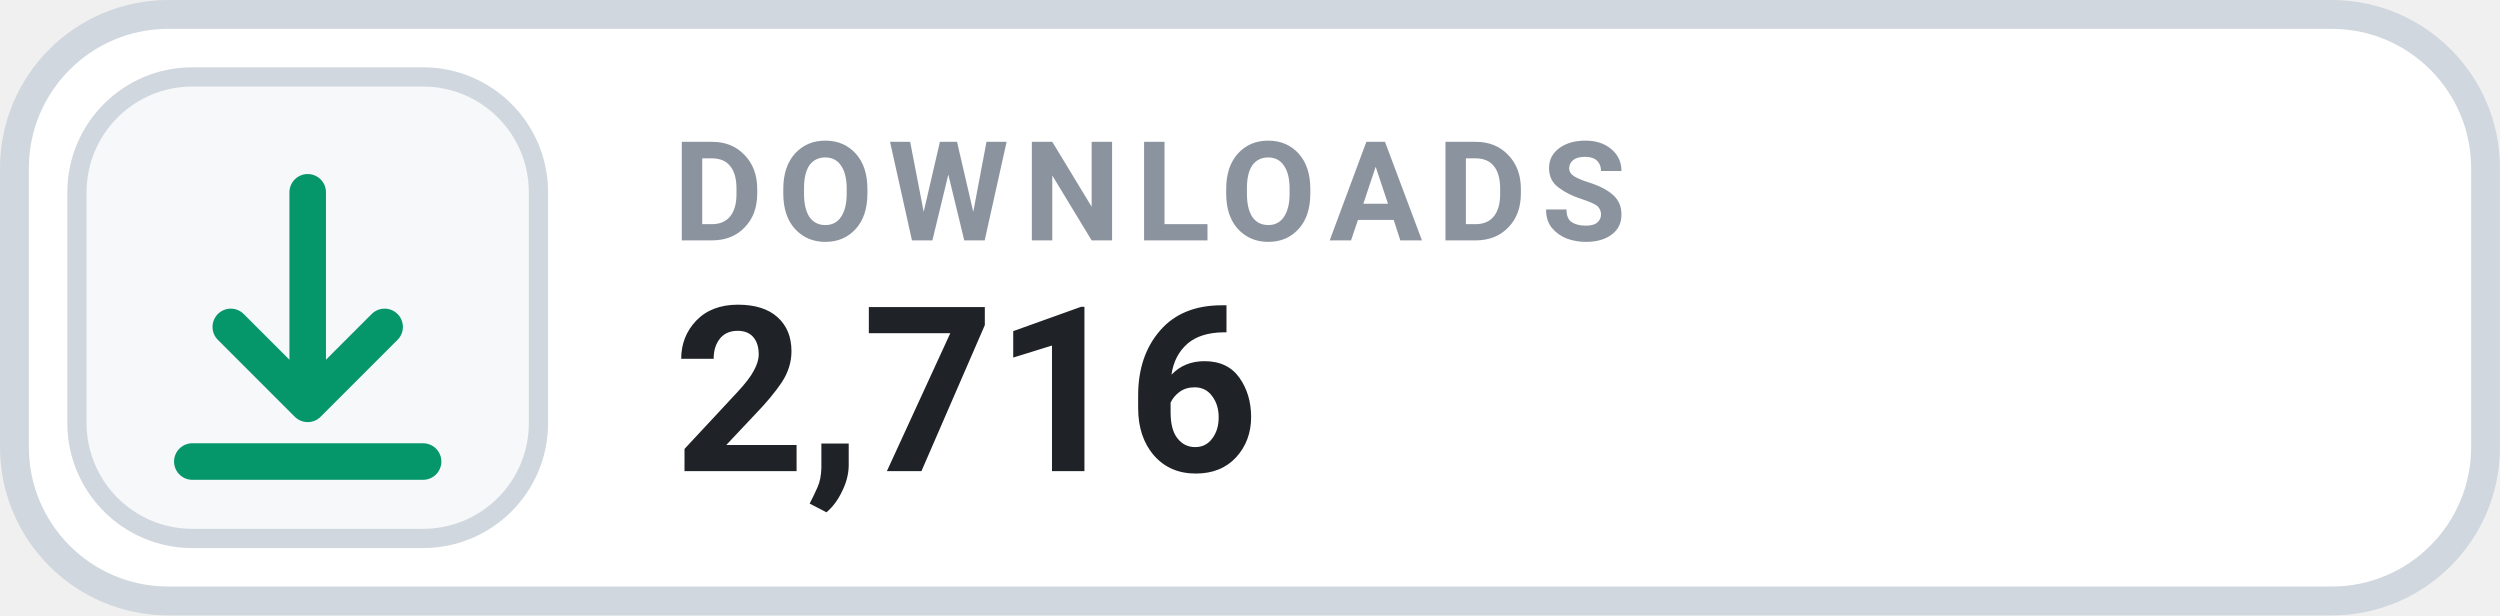
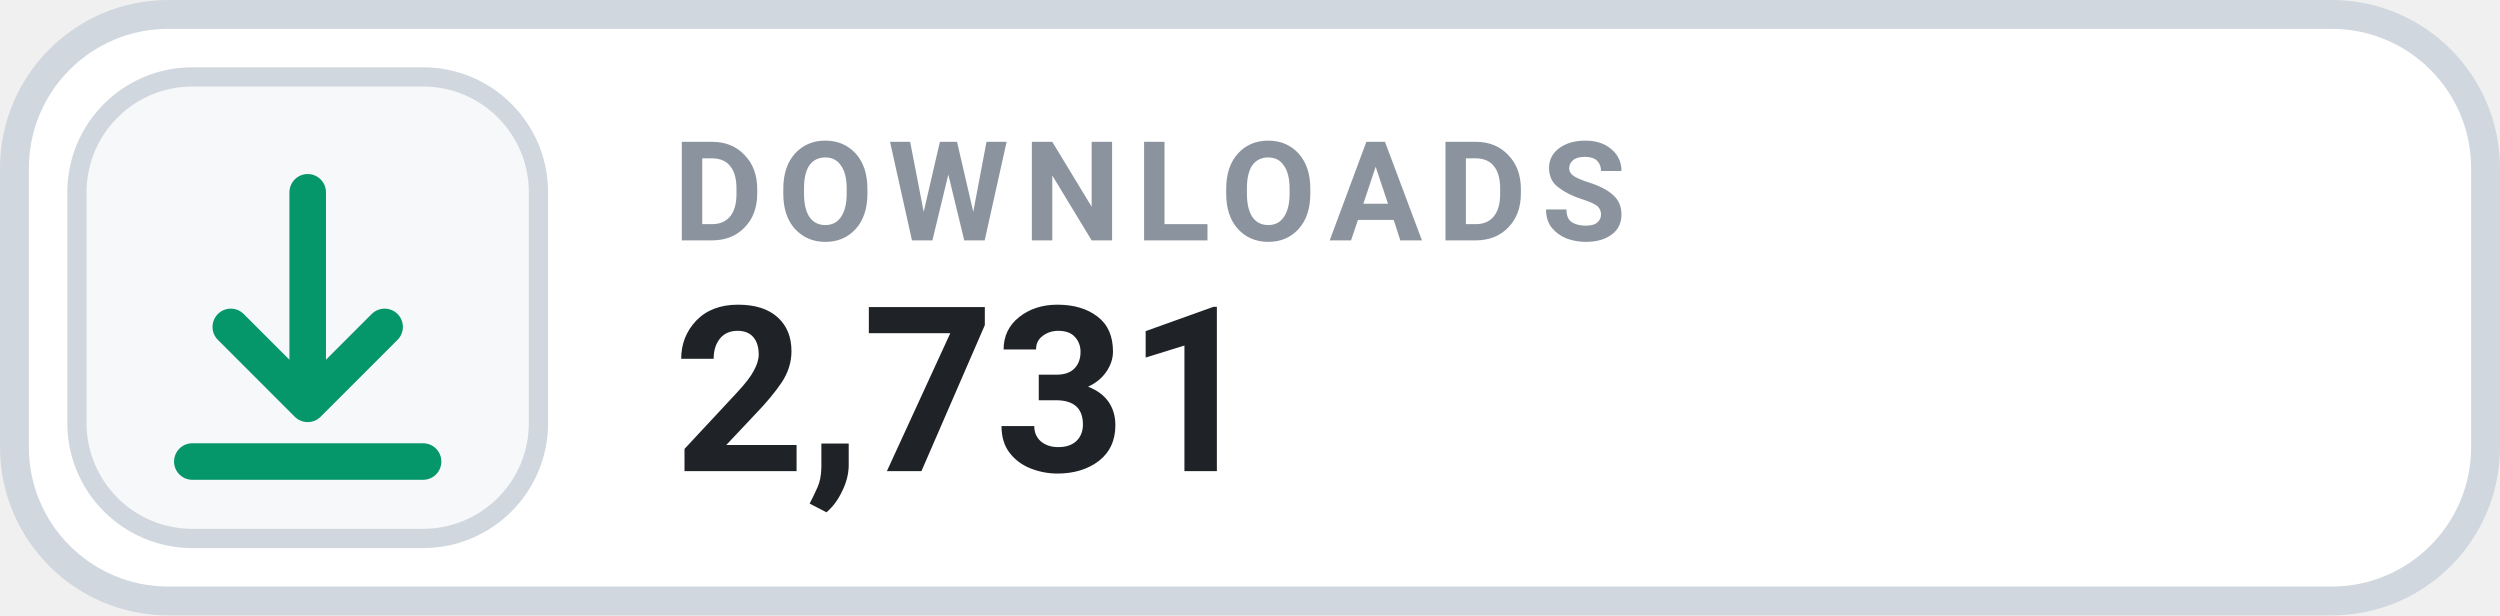
- <svg xmlns="http://www.w3.org/2000/svg" width="126" height="31.015" viewBox="0 0 130 32" role="img" aria-label="DOWNLOADS 2,716">
+ <svg xmlns="http://www.w3.org/2000/svg" width="126" height="31.015" viewBox="0 0 130 32" role="img" aria-label="DOWNLOADS 2,731">
  <rect x=".75" y=".75" width="128.5" height="30.5" rx="8" fill="#FFFFFF" stroke="#D0D7DE" stroke-width="1.5" />
  <rect x="4" y="4" width="24" height="24" rx="6" fill="#F6F8FA" stroke="#D0D7DE" stroke-width="1" />
  <g transform="translate(16 16)" style="color:#059669;">
    <path d="M0 -6 v11 m0 0 l4 -4 m-4 4 l-4 -4 M-6 8 h12" fill="none" stroke="currentColor" stroke-width="1.9" stroke-linecap="round" stroke-linejoin="round" />
  </g>
  <text x="35" y="12.5" fill="#8B949E" font-family="-apple-system,BlinkMacSystemFont,'Segoe UI',Roboto,Helvetica,Arial,sans-serif" font-size="7.2" font-weight="700" letter-spacing=".75">DOWNLOADS</text>
-   <text x="35" y="24.5" fill="#1F2328" font-family="-apple-system,BlinkMacSystemFont,'Segoe UI',Roboto,Helvetica,Arial,sans-serif" font-size="12" font-weight="700">2,716</text>
+   <text x="35" y="24.5" fill="#1F2328" font-family="-apple-system,BlinkMacSystemFont,'Segoe UI',Roboto,Helvetica,Arial,sans-serif" font-size="12" font-weight="700">2,731</text>
</svg>
